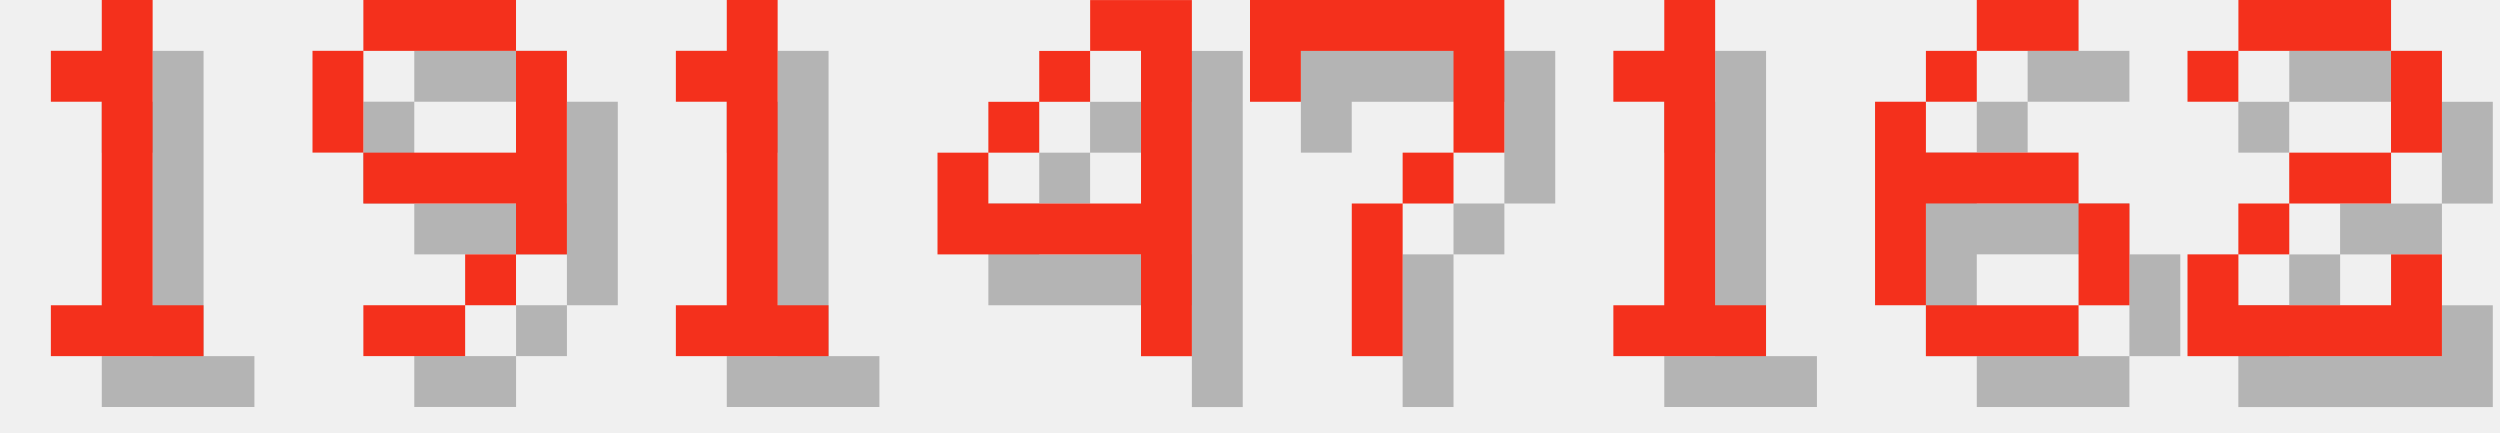
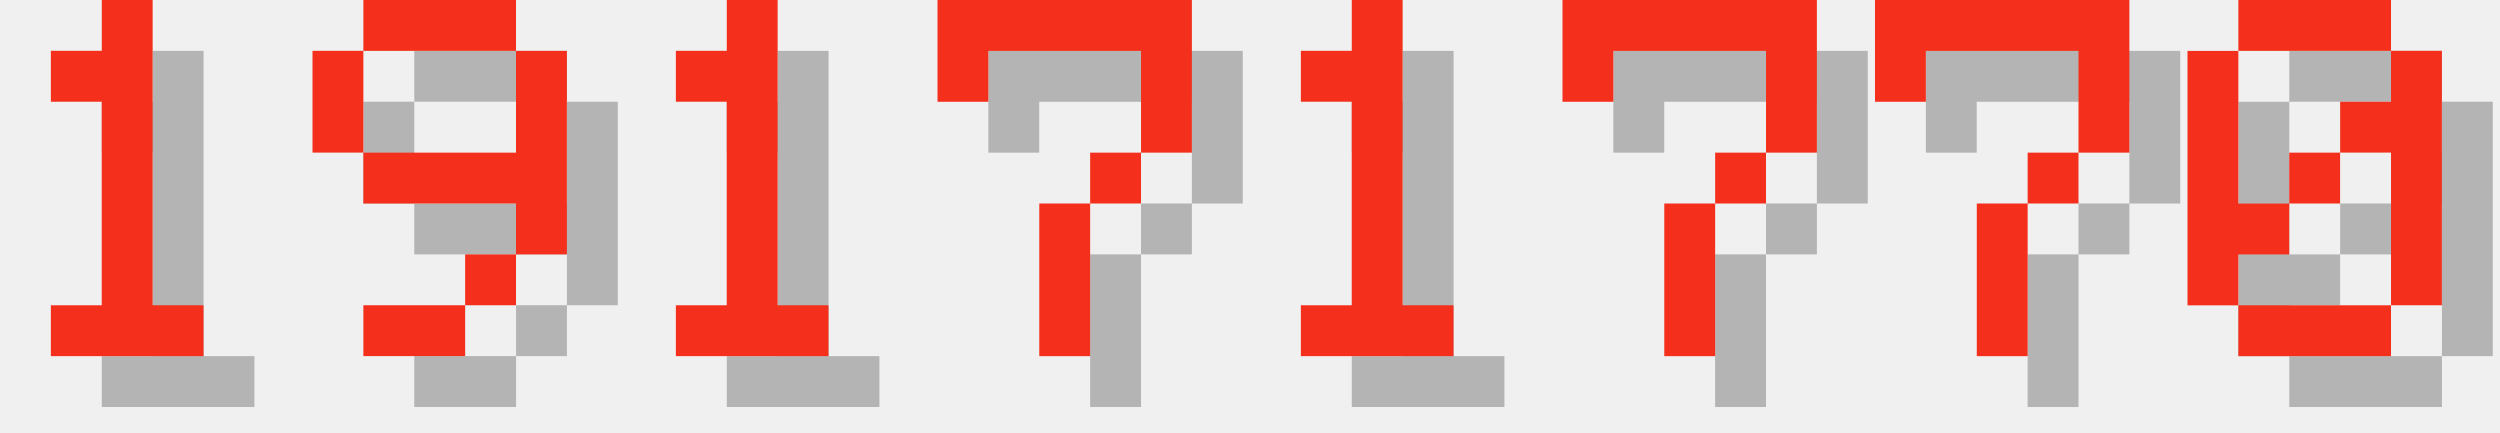
<svg xmlns="http://www.w3.org/2000/svg" version="1.1" width="208.0" height="36">
  <style>
        .text-foreground {
            fill: #F4301C;
        }
        .text-shadow {
            fill: #000000;
            fill-opacity: 0.25;
        }
    </style>
  <g class="digit" id="digit_1" transform="translate(0.0, 0), scale(4)">
    <path id="digit_1_shadow" class="text-shadow" d="m2.117 2.117v1.058h1.058v4.233h-1.058v1.058h3.175v-1.058h-1.058v-6.35h-1.058v1.058h-1.058z" fill-opacity=".5" style="paint-order:stroke fill markers" />
    <path id="digit_1_fg" class="text-foreground" d="m1.058 1.058v1.058h1.058v4.233h-1.058v1.058h3.175v-1.058h-1.058v-6.35h-1.058v1.058h-1.058z" fill="#fff" style="paint-order:stroke fill markers" />
  </g>
  <g class="digit" id="digit_9" transform="translate(26.0, 0), scale(4)">
    <path id="digit_9_shadow" class="text-shadow" d="m2.117 1.058v1.058h3.175v-1.058h-3.175zm3.175 1.058v2.117h-3.175v1.058h3.175v1.058h1.058v-4.233h-1.058zm0 4.233h-1.058v1.058h1.058v-1.058zm-1.058 1.058h-2.117v1.058h2.117v-1.058zm-2.117-3.175v-2.117h-1.058v2.117h1.058z" fill-opacity=".5" style="paint-order:stroke fill markers" />
    <path id="digit_9_fg" class="text-foreground" d="m1.058 0v1.058h3.175v-1.058h-3.175zm3.175 1.058v2.117h-3.175v1.058h3.175v1.058h1.058v-4.233h-1.058zm0 4.233h-1.058v1.058h1.058v-1.058zm-1.058 1.058h-2.117v1.058h2.117v-1.058zm-2.117-3.175v-2.117h-1.058v2.117h1.058z" fill="#fff" style="paint-order:stroke fill markers" />
  </g>
  <g class="digit" id="digit_1" transform="translate(52.0, 0), scale(4)">
    <path id="digit_1_shadow" class="text-shadow" d="m2.117 2.117v1.058h1.058v4.233h-1.058v1.058h3.175v-1.058h-1.058v-6.35h-1.058v1.058h-1.058z" fill-opacity=".5" style="paint-order:stroke fill markers" />
    <path id="digit_1_fg" class="text-foreground" d="m1.058 1.058v1.058h1.058v4.233h-1.058v1.058h3.175v-1.058h-1.058v-6.35h-1.058v1.058h-1.058z" fill="#fff" style="paint-order:stroke fill markers" />
  </g>
-   <g class="digit" id="digit_4" transform="translate(78.0, 0), scale(4)">
-     <path id="digit_4_shadow" class="text-shadow" d="m4.233 1.058v1.058h1.058v3.175h-3.175v-1.058h-1.058v2.117h4.233v2.117h1.058v-7.408h-2.117zm-2.117 3.175h1.058v-1.058h-1.058v1.058zm1.058-1.058h1.058v-1.058h-1.058v1.058z" fill-opacity=".5" style="paint-order:stroke fill markers" />
-     <path id="digit_4_fg" class="text-foreground" d="m3.175 0v1.058h1.058v3.175h-3.175v-1.058h-1.058v2.117h4.233v2.117h1.058v-7.408h-2.117zm-2.117 3.175h1.058v-1.058h-1.058v1.058zm1.058-1.058h1.058v-1.058h-1.058v1.058z" fill="#fff" style="paint-order:stroke fill markers" />
-   </g>
-   <g class="digit" id="digit_7" transform="translate(104.0, 0), scale(4)">
+   <g class="digit" id="digit_7" transform="translate(78.0, 0), scale(4)">
    <path id="digit_7_shadow" class="text-shadow" d="m1.058 1.058 2e-6 2.117h1.058v-1.058h3.175v1.058l2e-7 1.058h-1.058v1.058h-1.058l4e-7 3.175 1.058 1e-7v-3.175h1.058v-1.058h1.058l5e-7 -1.058v-2.117z" fill-opacity=".5" style="paint-order:stroke fill markers" />
    <path id="digit_7_fg" class="text-foreground" d="m0 0 2e-6 2.117h1.058v-1.058h3.175v1.058l2e-7 1.058h-1.058v1.058h-1.058l4e-7 3.175 1.058 1e-7v-3.175h1.058v-1.058h1.058l5e-7 -1.058v-2.117z" fill="#fff" style="paint-order:stroke fill markers" />
  </g>
-   <g class="digit" id="digit_1" transform="translate(130.0, 0), scale(4)">
+   <g class="digit" id="digit_1" transform="translate(104.0, 0), scale(4)">
    <path id="digit_1_shadow" class="text-shadow" d="m2.117 2.117v1.058h1.058v4.233h-1.058v1.058h3.175v-1.058h-1.058v-6.35h-1.058v1.058h-1.058z" fill-opacity=".5" style="paint-order:stroke fill markers" />
    <path id="digit_1_fg" class="text-foreground" d="m1.058 1.058v1.058h1.058v4.233h-1.058v1.058h3.175v-1.058h-1.058v-6.35h-1.058v1.058h-1.058z" fill="#fff" style="paint-order:stroke fill markers" />
  </g>
-   <g class="digit" id="digit_6" transform="translate(156.0, 0), scale(4)">
-     <path id="digit_6_shadow" class="text-shadow" d="m3.175 1.058v1.058h2.117v-1.058h-2.117zm0 1.058h-1.058v1.058h1.058v-1.058zm-1.058 1.058h-1.058v4.233h1.058v-2.117h3.175v-1.058h-3.175v-1.058zm3.175 2.117v2.117h1.058v-2.117h-1.058zm0 2.117h-3.175v1.058h3.175v-1.058z" fill-opacity=".5" style="paint-order:stroke fill markers" />
-     <path id="digit_6_fg" class="text-foreground" d="m2.117 0v1.058h2.117v-1.058h-2.117zm0 1.058h-1.058v1.058h1.058v-1.058zm-1.058 1.058h-1.058v4.233h1.058v-2.117h3.175v-1.058h-3.175v-1.058zm3.175 2.117v2.117h1.058v-2.117h-1.058zm0 2.117h-3.175v1.058h3.175v-1.058z" fill="#fff" style="paint-order:stroke fill markers" />
+   <g class="digit" id="digit_7" transform="translate(130.0, 0), scale(4)">
+     <path id="digit_7_shadow" class="text-shadow" d="m1.058 1.058 2e-6 2.117h1.058v-1.058h3.175v1.058l2e-7 1.058h-1.058v1.058h-1.058l4e-7 3.175 1.058 1e-7v-3.175h1.058v-1.058h1.058l5e-7 -1.058v-2.117z" fill-opacity=".5" style="paint-order:stroke fill markers" />
+     <path id="digit_7_fg" class="text-foreground" d="m0 0 2e-6 2.117h1.058v-1.058h3.175v1.058l2e-7 1.058h-1.058v1.058h-1.058l4e-7 3.175 1.058 1e-7v-3.175h1.058v-1.058h1.058l5e-7 -1.058v-2.117z" fill="#fff" style="paint-order:stroke fill markers" />
  </g>
-   <g class="digit" id="digit_2" transform="translate(182.0, 0), scale(4)">
-     <path id="digit_2_shadow" class="text-shadow" d="m1.058 2.117v1.058h1.058v-1.058h3.175v2.117h-2.117v1.058h-1.058v1.058h-1.058v2.117h5.292v-2.117h-1.058v1.058h-3.175v-1.058h1.058v-1.058h2.117v-1.058h1.058v-2.117h-1.058v-1.058h-3.175v1.058h-1.058z" fill-opacity=".5" style="paint-order:stroke fill markers" />
-     <path id="digit_2_fg" class="text-foreground" d="m0 1.058v1.058h1.058v-1.058h3.175v2.117h-2.117v1.058h-1.058v1.058h-1.058v2.117h5.292v-2.117h-1.058v1.058h-3.175v-1.058h1.058v-1.058h2.117v-1.058h1.058v-2.117h-1.058v-1.058h-3.175v1.058h-1.058z" fill="#fff" style="paint-order:stroke fill markers" />
+   <g class="digit" id="digit_7" transform="translate(156.0, 0), scale(4)">
+     <path id="digit_7_shadow" class="text-shadow" d="m1.058 1.058 2e-6 2.117h1.058v-1.058h3.175v1.058l2e-7 1.058h-1.058v1.058h-1.058l4e-7 3.175 1.058 1e-7v-3.175h1.058v-1.058h1.058l5e-7 -1.058v-2.117z" fill-opacity=".5" style="paint-order:stroke fill markers" />
+     <path id="digit_7_fg" class="text-foreground" d="m0 0 2e-6 2.117h1.058v-1.058h3.175v1.058l2e-7 1.058h-1.058v1.058h-1.058l4e-7 3.175 1.058 1e-7v-3.175h1.058v-1.058h1.058l5e-7 -1.058v-2.117z" fill="#fff" style="paint-order:stroke fill markers" />
+   </g>
+   <g class="digit" id="digit_0" transform="translate(182.0, 0), scale(4)">
+     <path id="digit_0_shadow" class="text-shadow" d="m2.117 1.058v1.058h3.175v-1.058h-3.175zm3.175 1.058v1.058h-1.058v1.058h1.058v3.175h1.058v-5.292h-1.058zm0 5.292h-3.175v1.058h3.175v-1.058zm-3.175 0v-1.058h1.058v-1.058h-1.058v-3.175h-1.058v5.292h1.058zm1.058-2.117h1.058v-1.058h-1.058v1.058z" fill-opacity=".5" style="paint-order:stroke fill markers" />
+     <path id="digit_0_fg" class="text-foreground" d="m1.058 0v1.058h3.175v-1.058h-3.175zm3.175 1.058v1.058h-1.058v1.058h1.058v3.175h1.058v-5.292h-1.058zm0 5.292h-3.175v1.058h3.175v-1.058zm-3.175 0v-1.058h1.058v-1.058h-1.058v-3.175h-1.058v5.292h1.058zm1.058-2.117h1.058v-1.058h-1.058v1.058z" fill="#fff" style="paint-order:stroke fill markers" />
  </g>
</svg>
